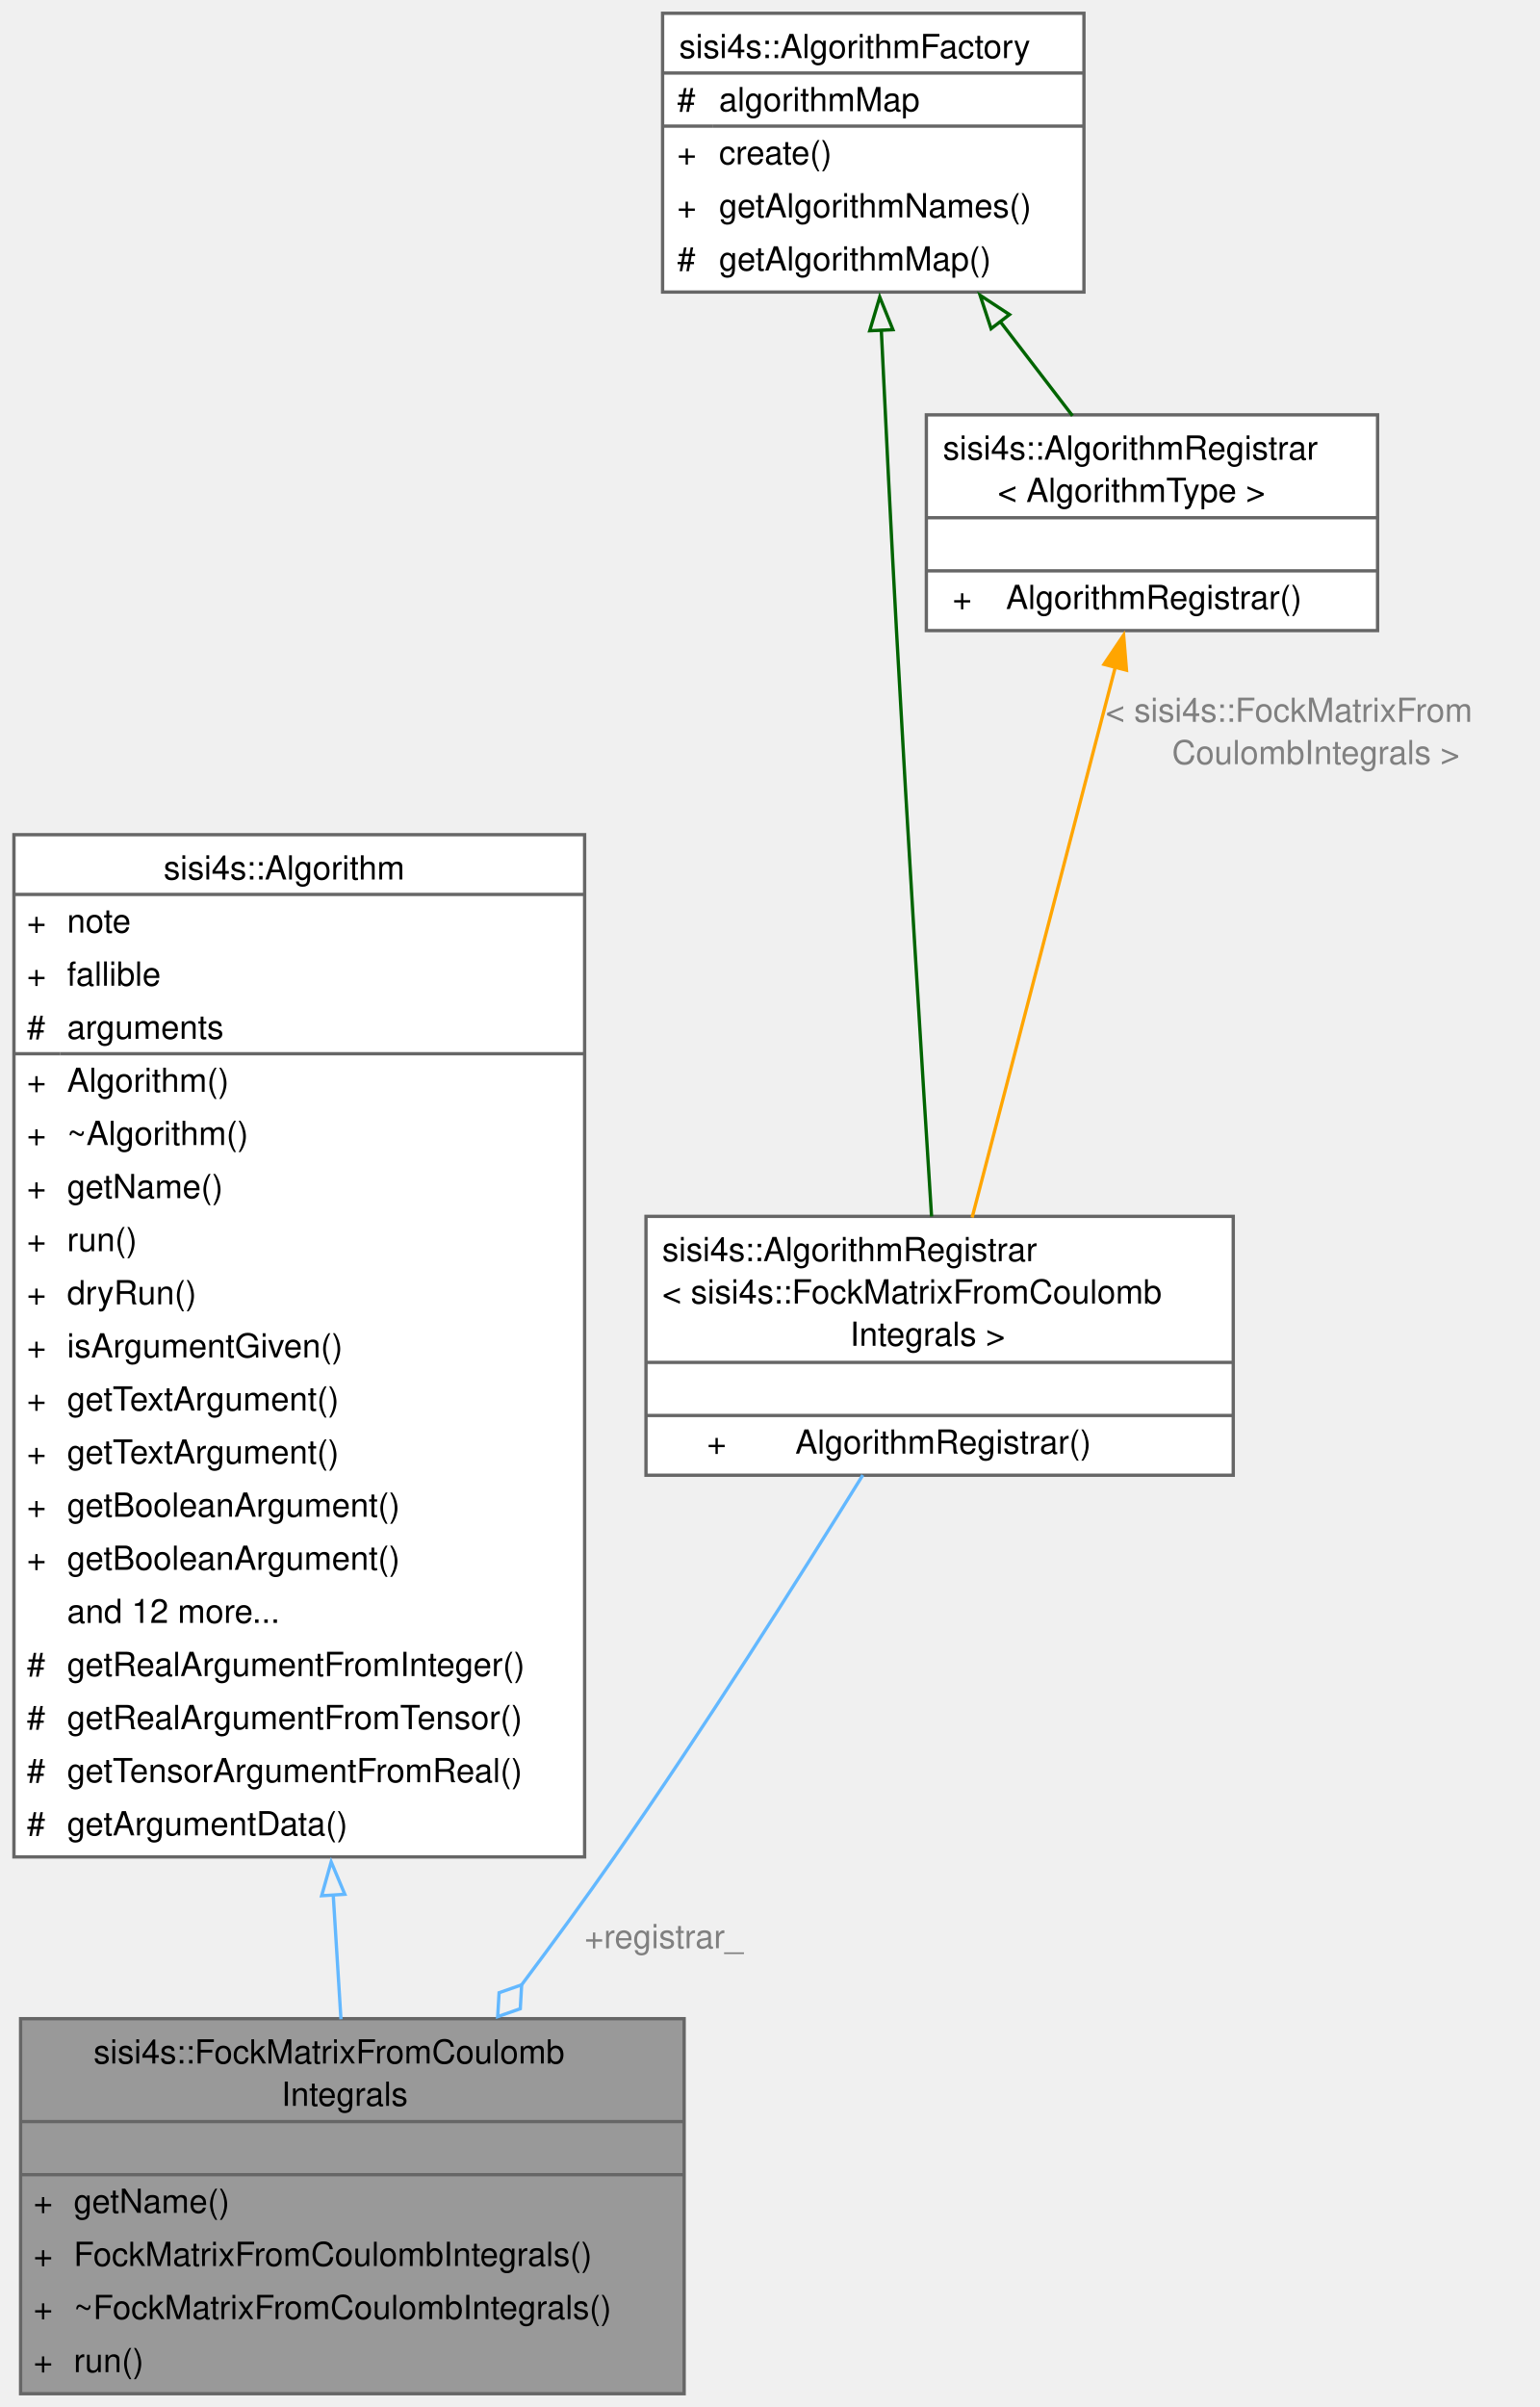
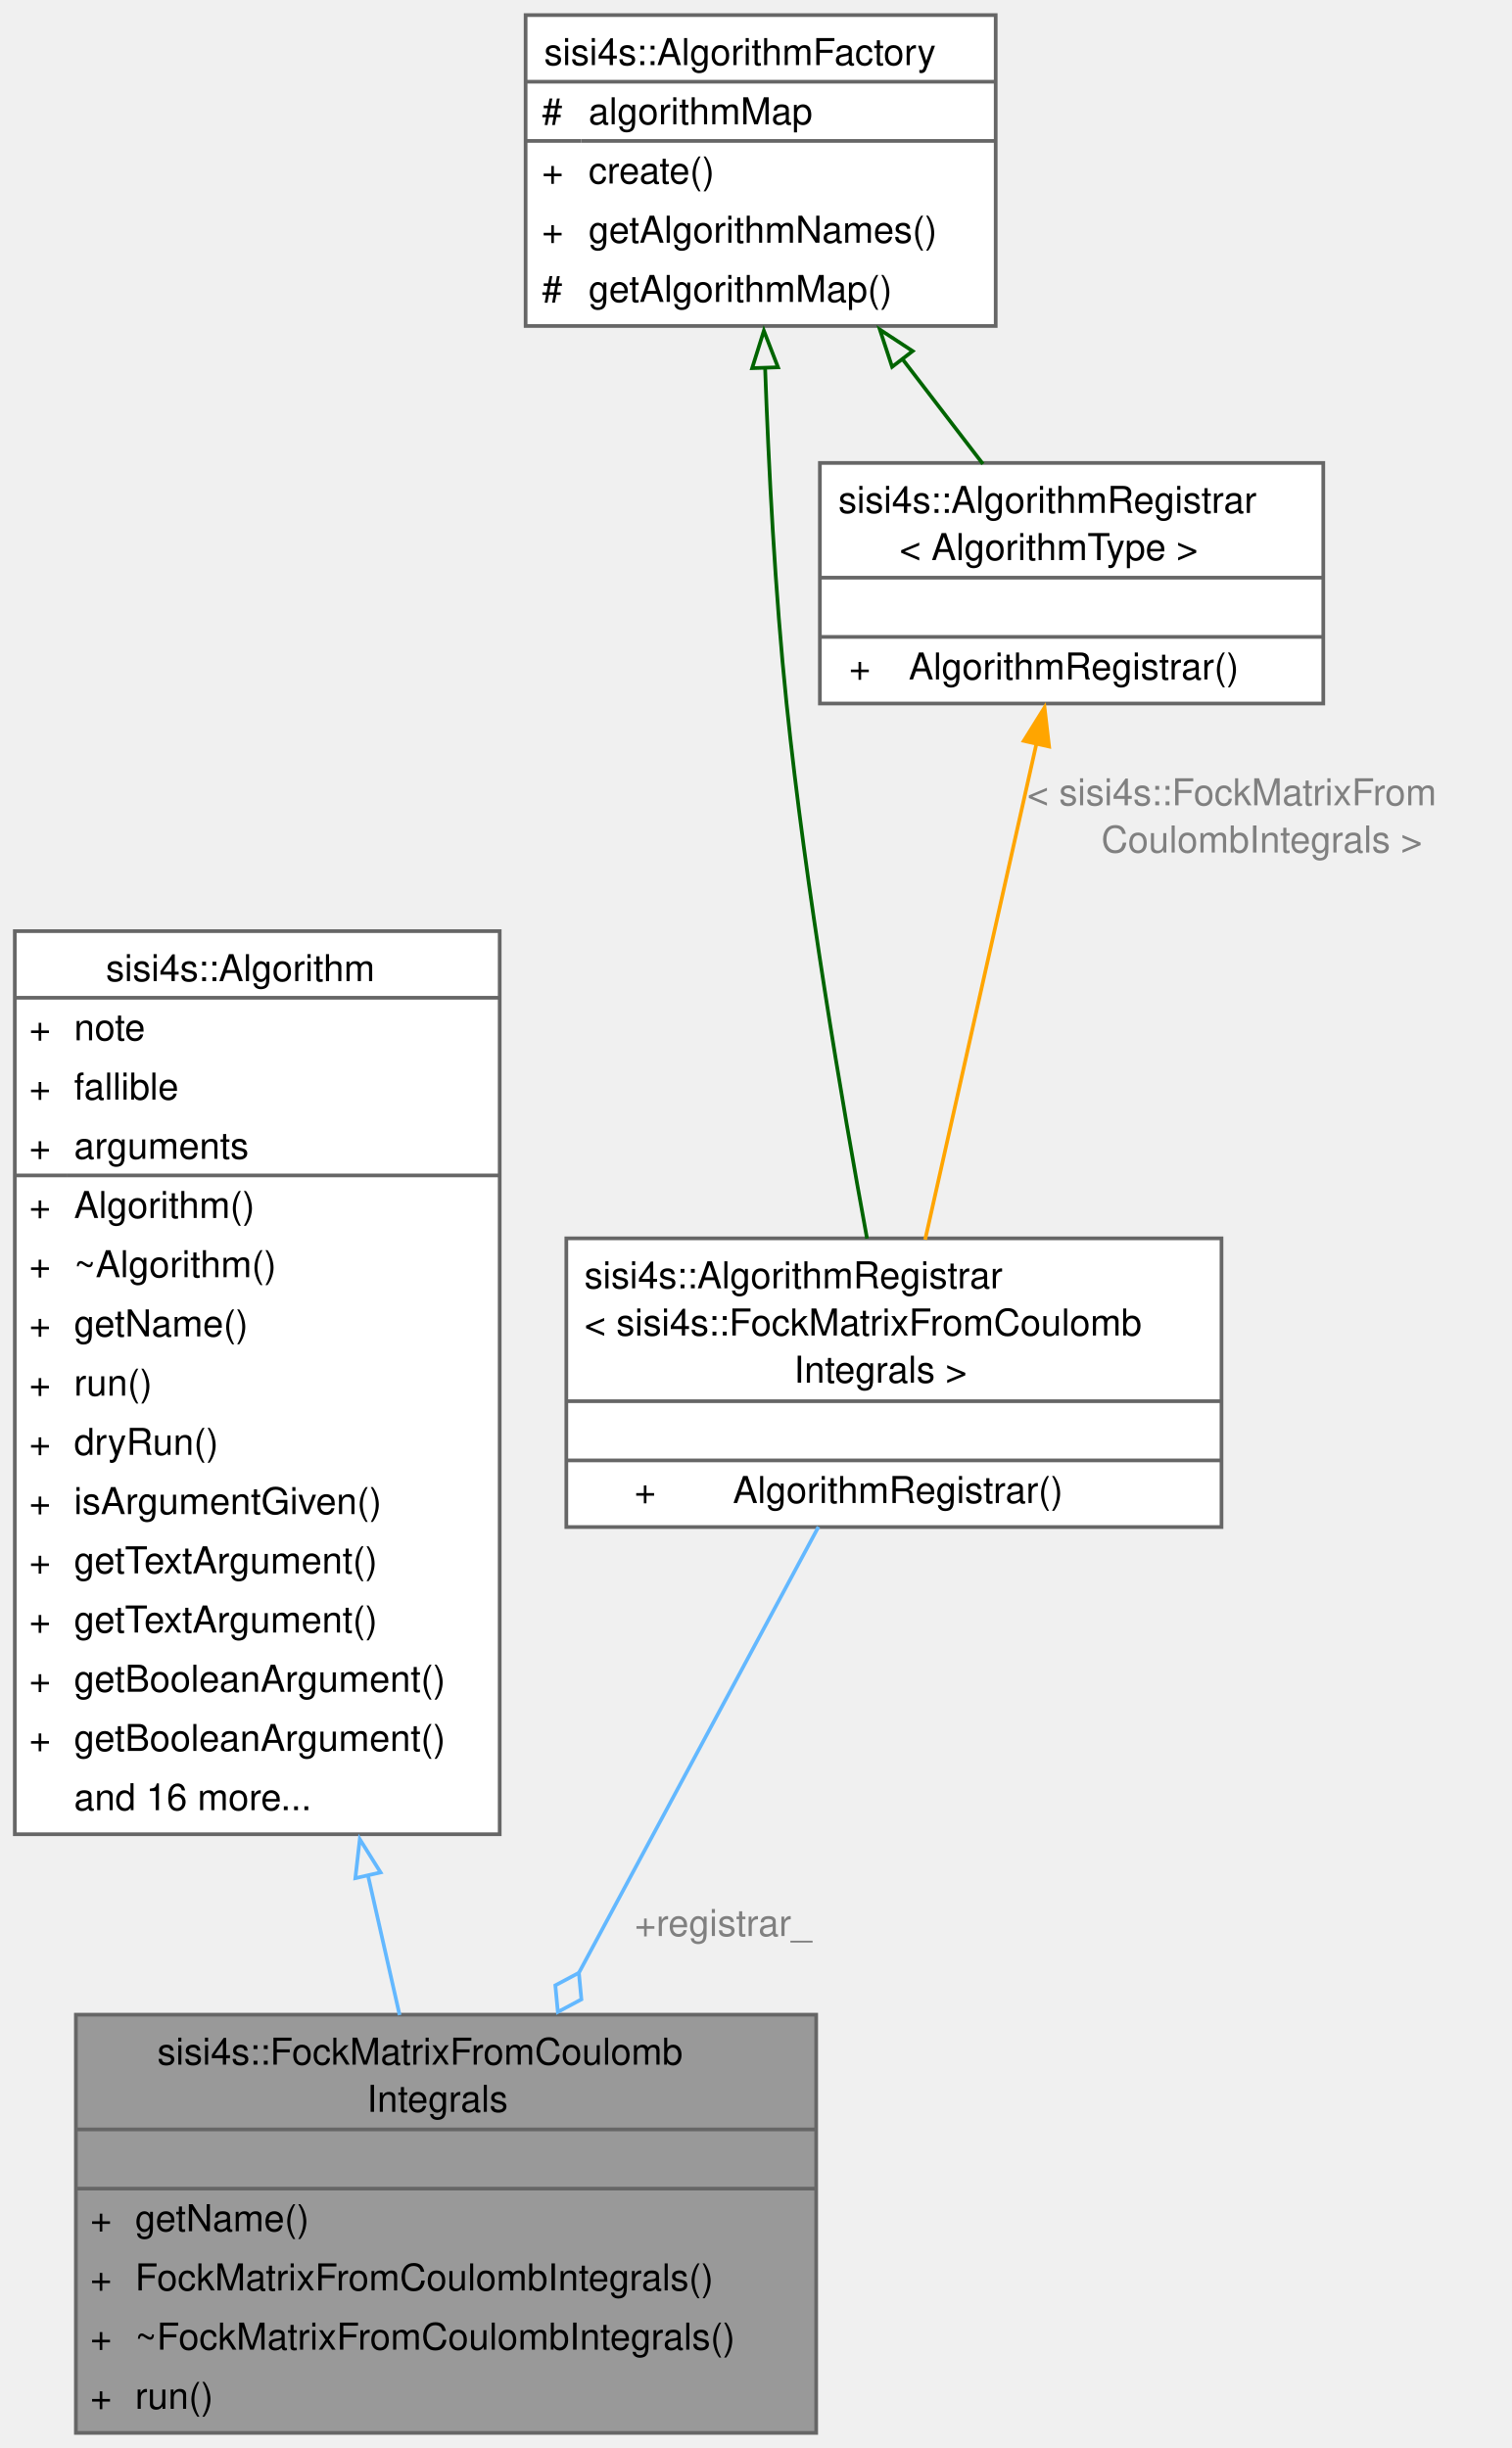
- <svg xmlns="http://www.w3.org/2000/svg" xmlns:xlink="http://www.w3.org/1999/xlink" width="464pt" height="725pt" viewBox="0.00 0.00 463.75 725.25">
-   <g id="graph0" class="graph" transform="scale(1 1) rotate(0) translate(4 721.25)">
+ <svg xmlns="http://www.w3.org/2000/svg" xmlns:xlink="http://www.w3.org/1999/xlink" width="408pt" height="661pt" viewBox="0.00 0.00 408.25 661.25">
+   <g id="graph0" class="graph" transform="scale(1 1) rotate(0) translate(4 657.25)">
    <g id="Node000001" class="node">
      <g id="a_Node000001">
        <a xlink:title=" ">
-           <polygon fill="#999999" stroke="none" points="202,-113 2,-113 2,0 202,0 202,-113" />
-           <text text-anchor="start" x="24" y="-99.5" font-family="Helvetica,sans-Serif" font-size="10.00">sisi4s::FockMatrixFromCoulomb</text>
-           <text text-anchor="start" x="80.62" y="-86.75" font-family="Helvetica,sans-Serif" font-size="10.00">Integrals</text>
-           <text text-anchor="start" x="100.5" y="-70.5" font-family="Helvetica,sans-Serif" font-size="10.00"> </text>
-           <text text-anchor="start" x="5.88" y="-54.5" font-family="Helvetica,sans-Serif" font-size="10.00">+</text>
-           <text text-anchor="start" x="18" y="-54.5" font-family="Helvetica,sans-Serif" font-size="10.00">getName()</text>
-           <text text-anchor="start" x="5.88" y="-38.5" font-family="Helvetica,sans-Serif" font-size="10.00">+</text>
-           <text text-anchor="start" x="18" y="-38.5" font-family="Helvetica,sans-Serif" font-size="10.00">FockMatrixFromCoulombIntegrals()</text>
-           <text text-anchor="start" x="5.88" y="-22.5" font-family="Helvetica,sans-Serif" font-size="10.00">+</text>
-           <text text-anchor="start" x="18" y="-22.5" font-family="Helvetica,sans-Serif" font-size="10.00">~FockMatrixFromCoulombIntegrals()</text>
-           <text text-anchor="start" x="5.88" y="-6.5" font-family="Helvetica,sans-Serif" font-size="10.00">+</text>
-           <text text-anchor="start" x="18" y="-6.5" font-family="Helvetica,sans-Serif" font-size="10.00">run()</text>
-           <polygon fill="#666666" stroke="#666666" points="2,-82 2,-82 202,-82 202,-82 2,-82" />
-           <polygon fill="#666666" stroke="#666666" points="2,-66 2,-66 202,-66 202,-66 2,-66" />
-           <polygon fill="none" stroke="#666666" points="2,0 2,-113 202,-113 202,0 2,0" />
+           <polygon fill="#999999" stroke="none" points="216.5,-113 16.5,-113 16.5,0 216.5,0 216.5,-113" />
+           <text text-anchor="start" x="38.5" y="-99.5" font-family="Helvetica,sans-Serif" font-size="10.00">sisi4s::FockMatrixFromCoulomb</text>
+           <text text-anchor="start" x="95.12" y="-86.75" font-family="Helvetica,sans-Serif" font-size="10.00">Integrals</text>
+           <text text-anchor="start" x="115" y="-70.5" font-family="Helvetica,sans-Serif" font-size="10.00"> </text>
+           <text text-anchor="start" x="20.38" y="-54.5" font-family="Helvetica,sans-Serif" font-size="10.00">+</text>
+           <text text-anchor="start" x="32.5" y="-54.5" font-family="Helvetica,sans-Serif" font-size="10.00">getName()</text>
+           <text text-anchor="start" x="20.38" y="-38.5" font-family="Helvetica,sans-Serif" font-size="10.00">+</text>
+           <text text-anchor="start" x="32.5" y="-38.5" font-family="Helvetica,sans-Serif" font-size="10.00">FockMatrixFromCoulombIntegrals()</text>
+           <text text-anchor="start" x="20.38" y="-22.5" font-family="Helvetica,sans-Serif" font-size="10.00">+</text>
+           <text text-anchor="start" x="32.5" y="-22.5" font-family="Helvetica,sans-Serif" font-size="10.00">~FockMatrixFromCoulombIntegrals()</text>
+           <text text-anchor="start" x="20.38" y="-6.5" font-family="Helvetica,sans-Serif" font-size="10.00">+</text>
+           <text text-anchor="start" x="32.5" y="-6.5" font-family="Helvetica,sans-Serif" font-size="10.00">run()</text>
+           <polygon fill="#666666" stroke="#666666" points="16.5,-82 16.5,-82 216.5,-82 216.5,-82 16.5,-82" />
+           <polygon fill="#666666" stroke="#666666" points="16.5,-66 16.5,-66 216.5,-66 216.5,-66 16.5,-66" />
+           <polygon fill="none" stroke="#666666" points="16.5,0 16.5,-113 216.5,-113 216.5,0 16.5,0" />
        </a>
      </g>
    </g>
    <g id="Node000002" class="node">
      <g id="a_Node000002">
        <a xlink:href="classsisi4s_1_1Algorithm.html" target="_top" xlink:title=" ">
-           <polygon fill="white" stroke="none" points="172,-469.75 0,-469.75 0,-161.75 172,-161.75 172,-469.75" />
-           <text text-anchor="start" x="45.12" y="-456.25" font-family="Helvetica,sans-Serif" font-size="10.00">sisi4s::Algorithm</text>
-           <text text-anchor="start" x="3.88" y="-440.25" font-family="Helvetica,sans-Serif" font-size="10.00">+</text>
-           <text text-anchor="start" x="16" y="-440.25" font-family="Helvetica,sans-Serif" font-size="10.00">note</text>
-           <text text-anchor="start" x="3.88" y="-424.25" font-family="Helvetica,sans-Serif" font-size="10.00">+</text>
-           <text text-anchor="start" x="16" y="-424.25" font-family="Helvetica,sans-Serif" font-size="10.00">fallible</text>
-           <text text-anchor="start" x="3.88" y="-408.25" font-family="Helvetica,sans-Serif" font-size="10.00">#</text>
-           <text text-anchor="start" x="16" y="-408.25" font-family="Helvetica,sans-Serif" font-size="10.00">arguments</text>
-           <text text-anchor="start" x="3.88" y="-392.25" font-family="Helvetica,sans-Serif" font-size="10.00">+</text>
-           <text text-anchor="start" x="16" y="-392.25" font-family="Helvetica,sans-Serif" font-size="10.00">Algorithm()</text>
+           <polygon fill="white" stroke="none" points="131,-405.75 0,-405.75 0,-161.75 131,-161.75 131,-405.75" />
+           <text text-anchor="start" x="24.62" y="-392.25" font-family="Helvetica,sans-Serif" font-size="10.00">sisi4s::Algorithm</text>
          <text text-anchor="start" x="3.88" y="-376.25" font-family="Helvetica,sans-Serif" font-size="10.00">+</text>
-           <text text-anchor="start" x="16" y="-376.25" font-family="Helvetica,sans-Serif" font-size="10.00">~Algorithm()</text>
+           <text text-anchor="start" x="16" y="-376.25" font-family="Helvetica,sans-Serif" font-size="10.00">note</text>
          <text text-anchor="start" x="3.88" y="-360.25" font-family="Helvetica,sans-Serif" font-size="10.00">+</text>
-           <text text-anchor="start" x="16" y="-360.25" font-family="Helvetica,sans-Serif" font-size="10.00">getName()</text>
+           <text text-anchor="start" x="16" y="-360.25" font-family="Helvetica,sans-Serif" font-size="10.00">fallible</text>
          <text text-anchor="start" x="3.88" y="-344.25" font-family="Helvetica,sans-Serif" font-size="10.00">+</text>
-           <text text-anchor="start" x="16" y="-344.25" font-family="Helvetica,sans-Serif" font-size="10.00">run()</text>
+           <text text-anchor="start" x="16" y="-344.25" font-family="Helvetica,sans-Serif" font-size="10.00">arguments</text>
          <text text-anchor="start" x="3.88" y="-328.25" font-family="Helvetica,sans-Serif" font-size="10.00">+</text>
-           <text text-anchor="start" x="16" y="-328.25" font-family="Helvetica,sans-Serif" font-size="10.00">dryRun()</text>
+           <text text-anchor="start" x="16" y="-328.25" font-family="Helvetica,sans-Serif" font-size="10.00">Algorithm()</text>
          <text text-anchor="start" x="3.88" y="-312.25" font-family="Helvetica,sans-Serif" font-size="10.00">+</text>
-           <text text-anchor="start" x="16" y="-312.25" font-family="Helvetica,sans-Serif" font-size="10.00">isArgumentGiven()</text>
+           <text text-anchor="start" x="16" y="-312.25" font-family="Helvetica,sans-Serif" font-size="10.00">~Algorithm()</text>
          <text text-anchor="start" x="3.88" y="-296.25" font-family="Helvetica,sans-Serif" font-size="10.00">+</text>
-           <text text-anchor="start" x="16" y="-296.25" font-family="Helvetica,sans-Serif" font-size="10.00">getTextArgument()</text>
+           <text text-anchor="start" x="16" y="-296.25" font-family="Helvetica,sans-Serif" font-size="10.00">getName()</text>
          <text text-anchor="start" x="3.88" y="-280.25" font-family="Helvetica,sans-Serif" font-size="10.00">+</text>
-           <text text-anchor="start" x="16" y="-280.25" font-family="Helvetica,sans-Serif" font-size="10.00">getTextArgument()</text>
+           <text text-anchor="start" x="16" y="-280.25" font-family="Helvetica,sans-Serif" font-size="10.00">run()</text>
          <text text-anchor="start" x="3.88" y="-264.25" font-family="Helvetica,sans-Serif" font-size="10.00">+</text>
-           <text text-anchor="start" x="16" y="-264.25" font-family="Helvetica,sans-Serif" font-size="10.00">getBooleanArgument()</text>
+           <text text-anchor="start" x="16" y="-264.25" font-family="Helvetica,sans-Serif" font-size="10.00">dryRun()</text>
          <text text-anchor="start" x="3.88" y="-248.25" font-family="Helvetica,sans-Serif" font-size="10.00">+</text>
-           <text text-anchor="start" x="16" y="-248.25" font-family="Helvetica,sans-Serif" font-size="10.00">getBooleanArgument()</text>
-           <text text-anchor="start" x="16" y="-232.25" font-family="Helvetica,sans-Serif" font-size="10.00">and 12 more...</text>
-           <text text-anchor="start" x="3.88" y="-216.25" font-family="Helvetica,sans-Serif" font-size="10.00">#</text>
-           <text text-anchor="start" x="16" y="-216.25" font-family="Helvetica,sans-Serif" font-size="10.00">getRealArgumentFromInteger()</text>
-           <text text-anchor="start" x="3.88" y="-200.25" font-family="Helvetica,sans-Serif" font-size="10.00">#</text>
-           <text text-anchor="start" x="16" y="-200.25" font-family="Helvetica,sans-Serif" font-size="10.00">getRealArgumentFromTensor()</text>
-           <text text-anchor="start" x="3.88" y="-184.25" font-family="Helvetica,sans-Serif" font-size="10.00">#</text>
-           <text text-anchor="start" x="16" y="-184.25" font-family="Helvetica,sans-Serif" font-size="10.00">getTensorArgumentFromReal()</text>
-           <text text-anchor="start" x="3.88" y="-168.25" font-family="Helvetica,sans-Serif" font-size="10.00">#</text>
-           <text text-anchor="start" x="16" y="-168.25" font-family="Helvetica,sans-Serif" font-size="10.00">getArgumentData()</text>
-           <polygon fill="#666666" stroke="#666666" points="0,-451.75 0,-451.75 172,-451.75 172,-451.75 0,-451.75" />
-           <polygon fill="#666666" stroke="#666666" points="0,-403.75 0,-403.75 14,-403.75 14,-403.75 0,-403.75" />
-           <polygon fill="#666666" stroke="#666666" points="14,-403.75 14,-403.75 172,-403.75 172,-403.75 14,-403.75" />
-           <polygon fill="none" stroke="#666666" points="0,-161.75 0,-469.75 172,-469.75 172,-161.75 0,-161.75" />
+           <text text-anchor="start" x="16" y="-248.25" font-family="Helvetica,sans-Serif" font-size="10.00">isArgumentGiven()</text>
+           <text text-anchor="start" x="3.88" y="-232.25" font-family="Helvetica,sans-Serif" font-size="10.00">+</text>
+           <text text-anchor="start" x="16" y="-232.25" font-family="Helvetica,sans-Serif" font-size="10.00">getTextArgument()</text>
+           <text text-anchor="start" x="3.88" y="-216.25" font-family="Helvetica,sans-Serif" font-size="10.00">+</text>
+           <text text-anchor="start" x="16" y="-216.25" font-family="Helvetica,sans-Serif" font-size="10.00">getTextArgument()</text>
+           <text text-anchor="start" x="3.88" y="-200.25" font-family="Helvetica,sans-Serif" font-size="10.00">+</text>
+           <text text-anchor="start" x="16" y="-200.25" font-family="Helvetica,sans-Serif" font-size="10.00">getBooleanArgument()</text>
+           <text text-anchor="start" x="3.88" y="-184.25" font-family="Helvetica,sans-Serif" font-size="10.00">+</text>
+           <text text-anchor="start" x="16" y="-184.25" font-family="Helvetica,sans-Serif" font-size="10.00">getBooleanArgument()</text>
+           <text text-anchor="start" x="16" y="-168.25" font-family="Helvetica,sans-Serif" font-size="10.00">and 16 more...</text>
+           <polygon fill="#666666" stroke="#666666" points="0,-387.75 0,-387.75 131,-387.75 131,-387.75 0,-387.75" />
+           <polygon fill="#666666" stroke="#666666" points="0,-339.75 0,-339.75 14,-339.75 14,-339.75 0,-339.75" />
+           <polygon fill="#666666" stroke="#666666" points="14,-339.75 14,-339.75 131,-339.75 131,-339.75 14,-339.75" />
+           <polygon fill="none" stroke="#666666" points="0,-161.75 0,-405.75 131,-405.75 131,-161.75 0,-161.75" />
        </a>
      </g>
    </g>
    <g id="edge1_Node000001_Node000002" class="edge">
      <g id="a_edge1_Node000001_Node000002">
        <a xlink:title=" ">
-           <path fill="none" stroke="#63b8ff" d="M96.22,-150.46C97.05,-137.15 97.84,-124.4 98.56,-112.83" />
-           <polygon fill="none" stroke="#63b8ff" points="92.74,-150.05 95.61,-160.25 99.72,-150.49 92.74,-150.05" />
+           <path fill="none" stroke="#63b8ff" d="M95.4,-150.7C98.39,-137.48 101.3,-124.62 103.96,-112.89" />
+           <polygon fill="none" stroke="#63b8ff" points="92,-149.88 93.2,-160.41 98.82,-151.43 92,-149.88" />
        </a>
      </g>
    </g>
    <g id="Node000003" class="node">
      <g id="a_Node000003">
        <a xlink:href="classsisi4s_1_1AlgorithmRegistrar.html" target="_top" xlink:title=" ">
-           <polygon fill="white" stroke="none" points="367.5,-354.75 190.5,-354.75 190.5,-276.75 367.5,-276.75 367.5,-354.75" />
-           <text text-anchor="start" x="195.38" y="-341.25" font-family="Helvetica,sans-Serif" font-size="10.00">sisi4s::AlgorithmRegistrar</text>
-           <text text-anchor="start" x="195.38" y="-328.5" font-family="Helvetica,sans-Serif" font-size="10.00">&lt; sisi4s::FockMatrixFromCoulomb</text>
-           <text text-anchor="start" x="252" y="-315.75" font-family="Helvetica,sans-Serif" font-size="10.00">Integrals &gt;</text>
-           <text text-anchor="start" x="277.5" y="-299.25" font-family="Helvetica,sans-Serif" font-size="10.00"> </text>
-           <text text-anchor="start" x="208.88" y="-283.25" font-family="Helvetica,sans-Serif" font-size="10.00">+</text>
-           <text text-anchor="start" x="235.5" y="-283.25" font-family="Helvetica,sans-Serif" font-size="10.00">AlgorithmRegistrar()</text>
-           <polygon fill="#666666" stroke="#666666" points="190.5,-310.75 190.5,-310.75 367.5,-310.75 367.5,-310.75 190.5,-310.75" />
-           <polygon fill="#666666" stroke="#666666" points="190.5,-294.75 190.5,-294.75 367.5,-294.75 367.5,-294.75 190.5,-294.75" />
-           <polygon fill="none" stroke="#666666" points="190.5,-276.75 190.5,-354.75 367.5,-354.75 367.5,-276.75 190.5,-276.75" />
+           <polygon fill="white" stroke="none" points="326,-322.75 149,-322.75 149,-244.75 326,-244.75 326,-322.75" />
+           <text text-anchor="start" x="153.88" y="-309.25" font-family="Helvetica,sans-Serif" font-size="10.00">sisi4s::AlgorithmRegistrar</text>
+           <text text-anchor="start" x="153.88" y="-296.5" font-family="Helvetica,sans-Serif" font-size="10.00">&lt; sisi4s::FockMatrixFromCoulomb</text>
+           <text text-anchor="start" x="210.5" y="-283.75" font-family="Helvetica,sans-Serif" font-size="10.00">Integrals &gt;</text>
+           <text text-anchor="start" x="236" y="-267.25" font-family="Helvetica,sans-Serif" font-size="10.00"> </text>
+           <text text-anchor="start" x="167.38" y="-251.25" font-family="Helvetica,sans-Serif" font-size="10.00">+</text>
+           <text text-anchor="start" x="194" y="-251.25" font-family="Helvetica,sans-Serif" font-size="10.00">AlgorithmRegistrar()</text>
+           <polygon fill="#666666" stroke="#666666" points="149,-278.75 149,-278.75 326,-278.75 326,-278.75 149,-278.75" />
+           <polygon fill="#666666" stroke="#666666" points="149,-262.75 149,-262.75 326,-262.75 326,-262.75 149,-262.75" />
+           <polygon fill="none" stroke="#666666" points="149,-244.75 149,-322.75 326,-322.75 326,-244.75 149,-244.75" />
        </a>
      </g>
    </g>
    <g id="edge2_Node000001_Node000003" class="edge">
      <g id="a_edge2_Node000001_Node000003">
        <a xlink:title=" ">
-           <path fill="none" stroke="#63b8ff" d="M255.85,-276.79C236.48,-245.5 207.8,-200.17 181,-161.75 172.13,-149.04 162.38,-135.69 152.84,-122.96" />
-           <polygon fill="none" stroke="#63b8ff" points="153.02,-123.2 146.22,-120.82 145.8,-113.62 152.61,-116 153.02,-123.2" />
+           <path fill="none" stroke="#63b8ff" d="M217.11,-244.79C199.46,-211.93 173.51,-163.62 152.39,-124.3" />
+           <polygon fill="none" stroke="#63b8ff" points="152.39,-124.31 146.03,-120.92 146.71,-113.74 153.07,-117.13 152.39,-124.31" />
        </a>
      </g>
-       <text text-anchor="middle" x="195.88" y="-134.25" font-family="Helvetica,sans-Serif" font-size="10.00" fill="grey"> +registrar_</text>
+       <text text-anchor="middle" x="191.38" y="-134.25" font-family="Helvetica,sans-Serif" font-size="10.00" fill="grey"> +registrar_</text>
    </g>
    <g id="Node000004" class="node">
      <g id="a_Node000004">
        <a xlink:href="classsisi4s_1_1AlgorithmFactory.html" target="_top" xlink:title=" ">
-           <polygon fill="white" stroke="none" points="322.5,-717.25 195.5,-717.25 195.5,-633.25 322.5,-633.25 322.5,-717.25" />
-           <text text-anchor="start" x="200.5" y="-703.75" font-family="Helvetica,sans-Serif" font-size="10.00">sisi4s::AlgorithmFactory</text>
-           <text text-anchor="start" x="199.88" y="-687.75" font-family="Helvetica,sans-Serif" font-size="10.00">#</text>
-           <text text-anchor="start" x="212.5" y="-687.75" font-family="Helvetica,sans-Serif" font-size="10.00">algorithmMap</text>
-           <text text-anchor="start" x="199.88" y="-671.75" font-family="Helvetica,sans-Serif" font-size="10.00">+</text>
-           <text text-anchor="start" x="212.5" y="-671.75" font-family="Helvetica,sans-Serif" font-size="10.00">create()</text>
-           <text text-anchor="start" x="199.88" y="-655.75" font-family="Helvetica,sans-Serif" font-size="10.00">+</text>
-           <text text-anchor="start" x="212.5" y="-655.75" font-family="Helvetica,sans-Serif" font-size="10.00">getAlgorithmNames()</text>
-           <text text-anchor="start" x="199.88" y="-639.75" font-family="Helvetica,sans-Serif" font-size="10.00">#</text>
-           <text text-anchor="start" x="212.5" y="-639.75" font-family="Helvetica,sans-Serif" font-size="10.00">getAlgorithmMap()</text>
-           <polygon fill="#666666" stroke="#666666" points="195.5,-699.25 195.5,-699.25 322.5,-699.25 322.5,-699.25 195.5,-699.25" />
-           <polygon fill="#666666" stroke="#666666" points="195.5,-683.25 195.5,-683.25 210.5,-683.25 210.5,-683.25 195.5,-683.25" />
-           <polygon fill="#666666" stroke="#666666" points="210.5,-683.25 210.5,-683.25 322.5,-683.25 322.5,-683.25 210.5,-683.25" />
-           <polygon fill="none" stroke="#666666" points="195.5,-633.25 195.5,-717.25 322.5,-717.25 322.5,-633.25 195.5,-633.25" />
+           <polygon fill="white" stroke="none" points="265,-653.25 138,-653.25 138,-569.25 265,-569.25 265,-653.25" />
+           <text text-anchor="start" x="143" y="-639.75" font-family="Helvetica,sans-Serif" font-size="10.00">sisi4s::AlgorithmFactory</text>
+           <text text-anchor="start" x="142.38" y="-623.75" font-family="Helvetica,sans-Serif" font-size="10.00">#</text>
+           <text text-anchor="start" x="155" y="-623.75" font-family="Helvetica,sans-Serif" font-size="10.00">algorithmMap</text>
+           <text text-anchor="start" x="142.38" y="-607.75" font-family="Helvetica,sans-Serif" font-size="10.00">+</text>
+           <text text-anchor="start" x="155" y="-607.75" font-family="Helvetica,sans-Serif" font-size="10.00">create()</text>
+           <text text-anchor="start" x="142.38" y="-591.75" font-family="Helvetica,sans-Serif" font-size="10.00">+</text>
+           <text text-anchor="start" x="155" y="-591.75" font-family="Helvetica,sans-Serif" font-size="10.00">getAlgorithmNames()</text>
+           <text text-anchor="start" x="142.38" y="-575.75" font-family="Helvetica,sans-Serif" font-size="10.00">#</text>
+           <text text-anchor="start" x="155" y="-575.75" font-family="Helvetica,sans-Serif" font-size="10.00">getAlgorithmMap()</text>
+           <polygon fill="#666666" stroke="#666666" points="138,-635.25 138,-635.25 265,-635.25 265,-635.25 138,-635.25" />
+           <polygon fill="#666666" stroke="#666666" points="138,-619.25 138,-619.25 153,-619.25 153,-619.25 138,-619.25" />
+           <polygon fill="#666666" stroke="#666666" points="153,-619.25 153,-619.25 265,-619.25 265,-619.25 153,-619.25" />
+           <polygon fill="none" stroke="#666666" points="138,-569.25 138,-653.25 265,-653.25 265,-569.25 138,-569.25" />
        </a>
      </g>
    </g>
    <g id="edge3_Node000003_Node000004" class="edge">
      <g id="a_edge3_Node000003_Node000004">
        <a xlink:title=" ">
-           <path fill="none" stroke="darkgreen" d="M261.41,-622.07C262.7,-594.97 264.35,-561.33 266,-531.25 269.39,-469.41 273.85,-397.58 276.57,-354.71" />
-           <polygon fill="none" stroke="darkgreen" points="257.93,-621.59 260.95,-631.74 264.92,-621.92 257.93,-621.59" />
+           <path fill="none" stroke="darkgreen" d="M202.69,-558.27C203.65,-531.1 205.38,-497.32 208.5,-467.25 213.71,-416.99 223.48,-359.5 230.24,-322.69" />
+           <polygon fill="none" stroke="darkgreen" points="199.2,-557.86 202.37,-567.97 206.19,-558.09 199.2,-557.86" />
        </a>
      </g>
    </g>
    <g id="Node000005" class="node">
      <g id="a_Node000005">
        <a xlink:href="classsisi4s_1_1AlgorithmRegistrar.html" target="_top" xlink:title="Class to be statically instantiated by an algorithm to register it in the AlgorithmFactory....">
-           <polygon fill="white" stroke="none" points="411,-596.25 275,-596.25 275,-531.25 411,-531.25 411,-596.25" />
-           <text text-anchor="start" x="280" y="-582.75" font-family="Helvetica,sans-Serif" font-size="10.00">sisi4s::AlgorithmRegistrar</text>
-           <text text-anchor="start" x="296.5" y="-570" font-family="Helvetica,sans-Serif" font-size="10.00">&lt; AlgorithmType &gt;</text>
-           <text text-anchor="start" x="341.5" y="-553.75" font-family="Helvetica,sans-Serif" font-size="10.00"> </text>
-           <text text-anchor="start" x="282.88" y="-537.75" font-family="Helvetica,sans-Serif" font-size="10.00">+</text>
-           <text text-anchor="start" x="299" y="-537.75" font-family="Helvetica,sans-Serif" font-size="10.00">AlgorithmRegistrar()</text>
-           <polygon fill="#666666" stroke="#666666" points="275,-565.25 275,-565.25 411,-565.25 411,-565.25 275,-565.25" />
-           <polygon fill="#666666" stroke="#666666" points="275,-549.25 275,-549.25 411,-549.25 411,-549.25 275,-549.25" />
-           <polygon fill="none" stroke="#666666" points="275,-531.25 275,-596.25 411,-596.25 411,-531.25 275,-531.25" />
+           <polygon fill="white" stroke="none" points="353.5,-532.25 217.5,-532.25 217.5,-467.25 353.5,-467.25 353.5,-532.25" />
+           <text text-anchor="start" x="222.5" y="-518.75" font-family="Helvetica,sans-Serif" font-size="10.00">sisi4s::AlgorithmRegistrar</text>
+           <text text-anchor="start" x="239" y="-506" font-family="Helvetica,sans-Serif" font-size="10.00">&lt; AlgorithmType &gt;</text>
+           <text text-anchor="start" x="284" y="-489.75" font-family="Helvetica,sans-Serif" font-size="10.00"> </text>
+           <text text-anchor="start" x="225.38" y="-473.75" font-family="Helvetica,sans-Serif" font-size="10.00">+</text>
+           <text text-anchor="start" x="241.5" y="-473.75" font-family="Helvetica,sans-Serif" font-size="10.00">AlgorithmRegistrar()</text>
+           <polygon fill="#666666" stroke="#666666" points="217.5,-501.25 217.5,-501.25 353.5,-501.25 353.5,-501.25 217.5,-501.25" />
+           <polygon fill="#666666" stroke="#666666" points="217.5,-485.25 217.5,-485.25 353.5,-485.25 353.5,-485.25 217.5,-485.25" />
+           <polygon fill="none" stroke="#666666" points="217.5,-467.25 217.5,-532.25 353.5,-532.25 353.5,-467.25 217.5,-467.25" />
        </a>
      </g>
    </g>
    <g id="edge5_Node000005_Node000004" class="edge">
      <g id="a_edge5_Node000005_Node000004">
        <a xlink:title=" ">
-           <path fill="none" stroke="darkgreen" d="M297.07,-624.62C304.55,-614.87 312.19,-604.91 319.05,-595.97" />
-           <polygon fill="none" stroke="darkgreen" points="294.51,-622.21 291.2,-632.28 300.06,-626.47 294.51,-622.21" />
+           <path fill="none" stroke="darkgreen" d="M239.57,-560.62C247.05,-550.87 254.69,-540.91 261.55,-531.97" />
+           <polygon fill="none" stroke="darkgreen" points="237.01,-558.21 233.7,-568.28 242.56,-562.47 237.01,-558.21" />
        </a>
      </g>
    </g>
    <g id="edge4_Node000003_Node000005" class="edge">
      <g id="a_edge4_Node000003_Node000005">
        <a xlink:title=" ">
-           <path fill="none" stroke="orange" d="M331.98,-520.38C319.82,-473.65 300.44,-399.16 288.8,-354.41" />
-           <polygon fill="orange" stroke="orange" points="328.54,-521.08 334.45,-529.88 335.32,-519.32 328.54,-521.08" />
+           <path fill="none" stroke="orange" d="M276.06,-456.64C267.29,-417.58 254.37,-359.97 245.94,-322.4" />
+           <polygon fill="orange" stroke="orange" points="272.59,-457.16 278.19,-466.16 279.42,-455.63 272.59,-457.16" />
        </a>
      </g>
-       <text text-anchor="start" x="329" y="-503.75" font-family="Helvetica,sans-Serif" font-size="10.00" fill="grey"> &lt; sisi4s::FockMatrixFrom</text>
-       <text text-anchor="middle" x="392.38" y="-491" font-family="Helvetica,sans-Serif" font-size="10.00" fill="grey">CoulombIntegrals &gt;</text>
+       <text text-anchor="start" x="273.5" y="-439.75" font-family="Helvetica,sans-Serif" font-size="10.00" fill="grey"> &lt; sisi4s::FockMatrixFrom</text>
+       <text text-anchor="middle" x="336.88" y="-427" font-family="Helvetica,sans-Serif" font-size="10.00" fill="grey">CoulombIntegrals &gt;</text>
    </g>
  </g>
</svg>
